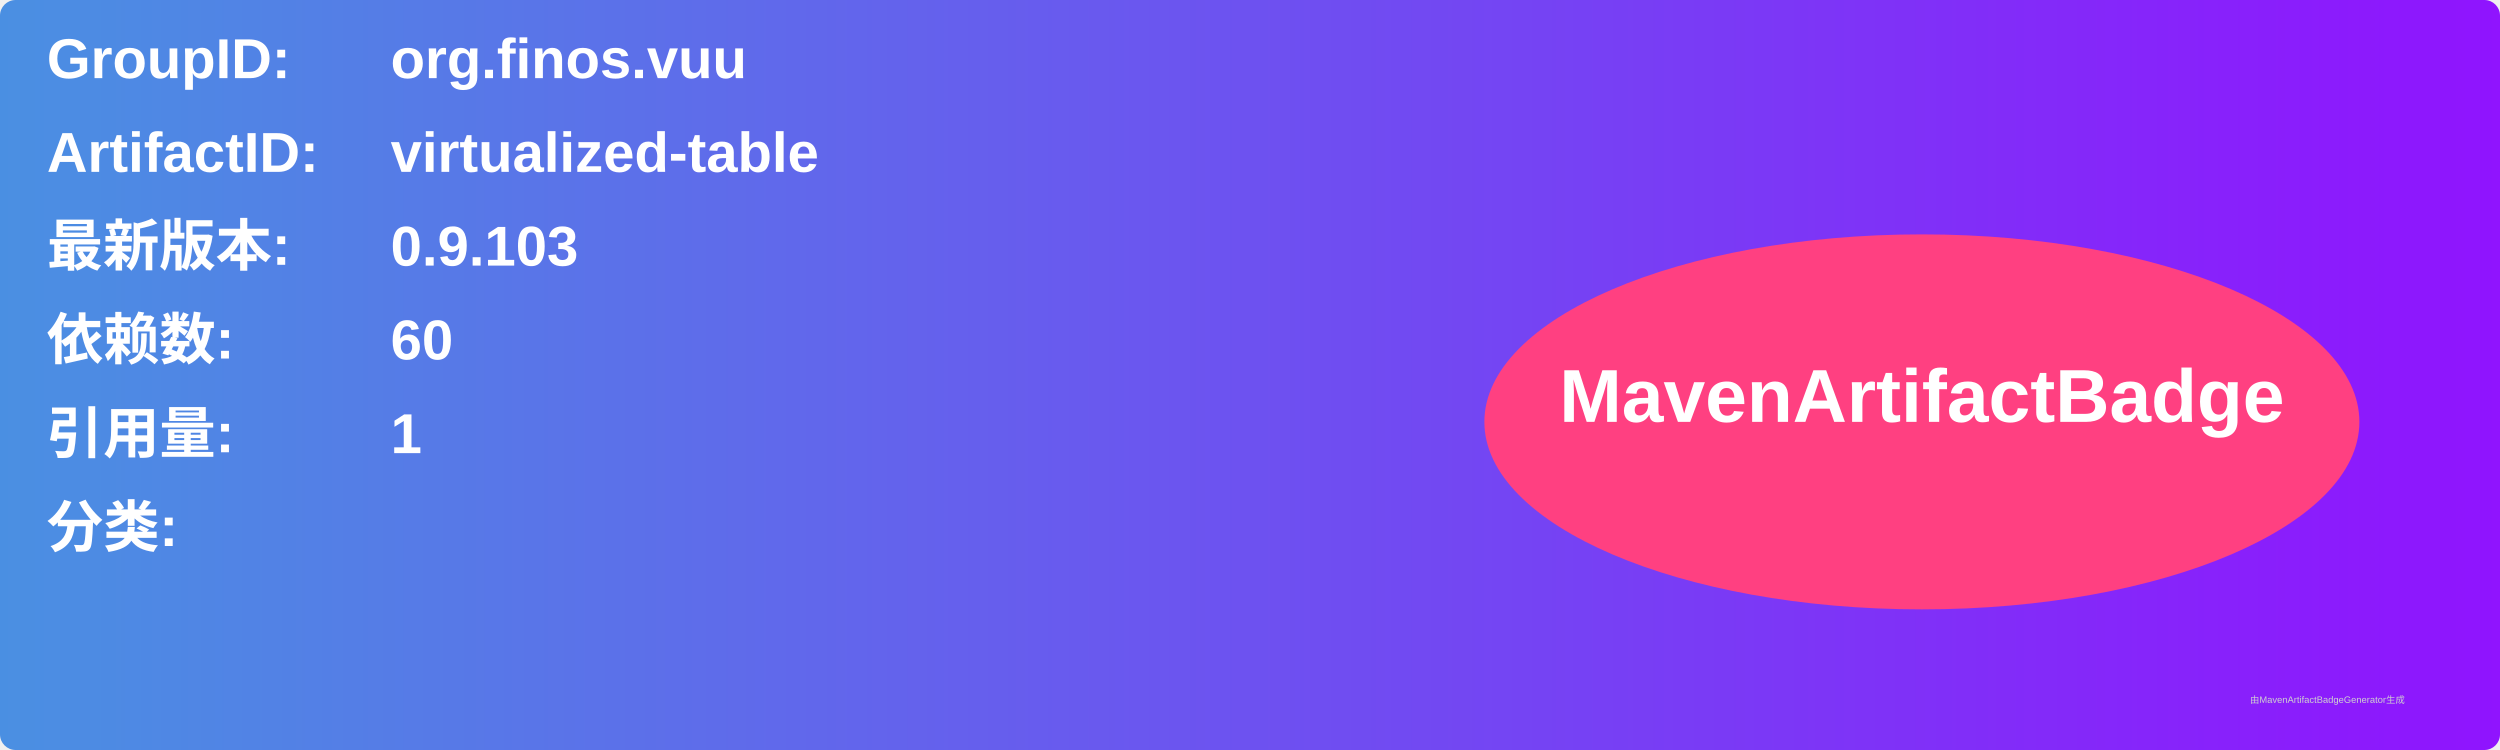
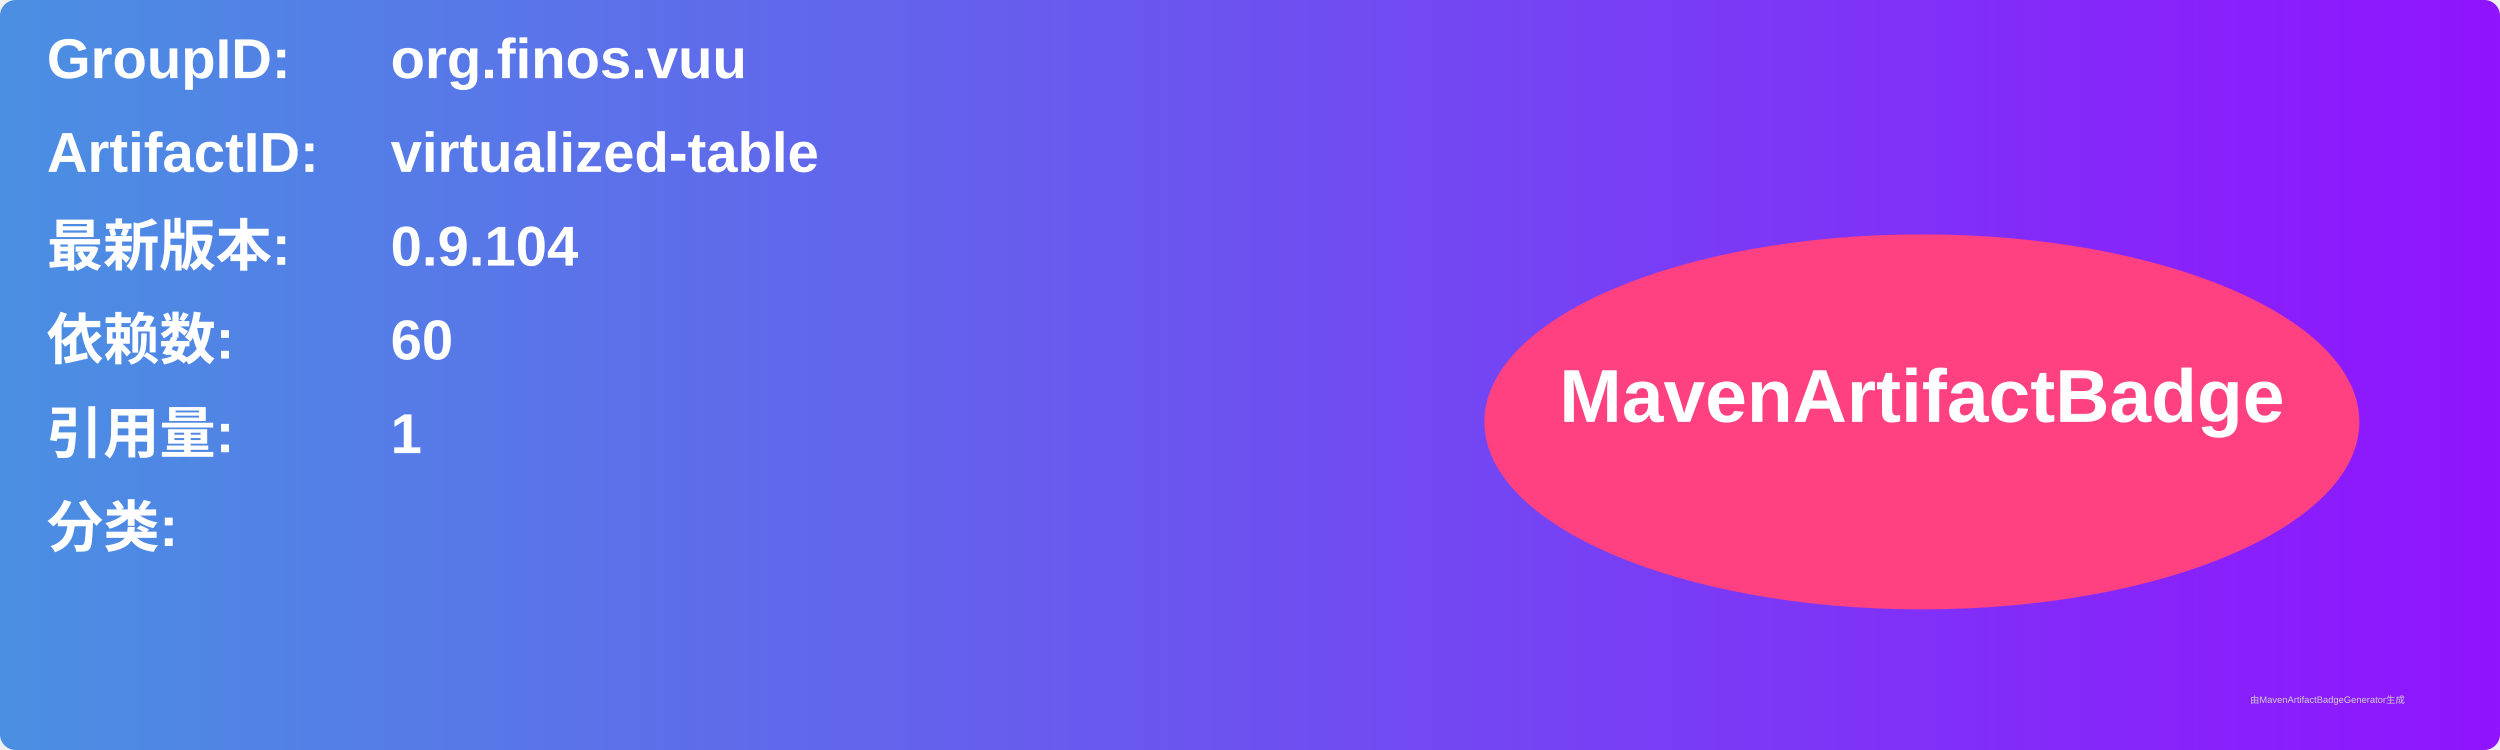
<svg xmlns="http://www.w3.org/2000/svg" width="800" height="240" viewBox="0 0 800 240">
  <linearGradient id="grad" x1="0%" y1="0%" x2="100%" y2="0%">
    <stop offset="0%" stop-color="#4a90e2" />
    <stop offset="100%" stop-color="#9013fe" />
  </linearGradient>
  <rect width="100%" height="100%" rx="5" ry="5" fill="url(#grad)" />
  <g transform="translate(15, 15)">
    <text x="0" y="10" font-family="Arial" font-size="18" fill="white" font-weight="bold" width="260">GroupID:</text>
    <text x="110" y="10" font-family="Arial" font-size="18" fill="white" font-weight="bold" width="460">org.finos.vuu</text>
    <text x="0" y="40" font-family="Arial" font-size="18" fill="white" font-weight="bold" width="260">ArtifactID:</text>
    <text x="110" y="40" font-family="Arial" font-size="18" fill="white" font-weight="bold" width="460">virtualized-table</text>
    <text x="0" y="70" font-family="Arial" font-size="18" fill="white" font-weight="bold">最新版本:</text>
    <text x="110" y="70" font-family="Arial" font-size="18" fill="white" font-weight="bold">
-       <tspan font-weight="bold">0.9.103</tspan>
+       <tspan font-weight="bold">0.9.104</tspan>
    </text>
    <text x="0" y="100" font-family="Arial" font-size="18" fill="white" font-weight="bold">依赖数: </text>
    <text x="110" y="100" font-family="Arial" font-size="18" fill="white">
      <tspan font-weight="bold">60</tspan>
    </text>
    <text x="0" y="130" font-family="Arial" font-size="18" fill="white" font-weight="bold">引用量: </text>
    <text x="110" y="130" font-family="Arial" font-size="18" fill="white">
      <tspan font-weight="bold">1</tspan>
    </text>
    <text x="0" y="160" font-family="Arial" font-size="18" fill="white" font-weight="bold">分类:</text>
    <text x="10" y="190" font-family="Arial" font-size="10" fill="white">
      <tspan font-weight="bold" />
    </text>
    <ellipse cx="600" cy="120" rx="140" ry="60" fill="#ff4081" />
    <text x="600" y="120" text-anchor="middle" font-family="Arial" font-size="24" fill="white" font-weight="bold">MavenArtifactBadge</text>
  </g>
  <text x="720" y="225" font-family="Arial" font-size="3" fill="#d0d0d0">由MavenArtifactBadgeGenerator生成</text>
</svg>
